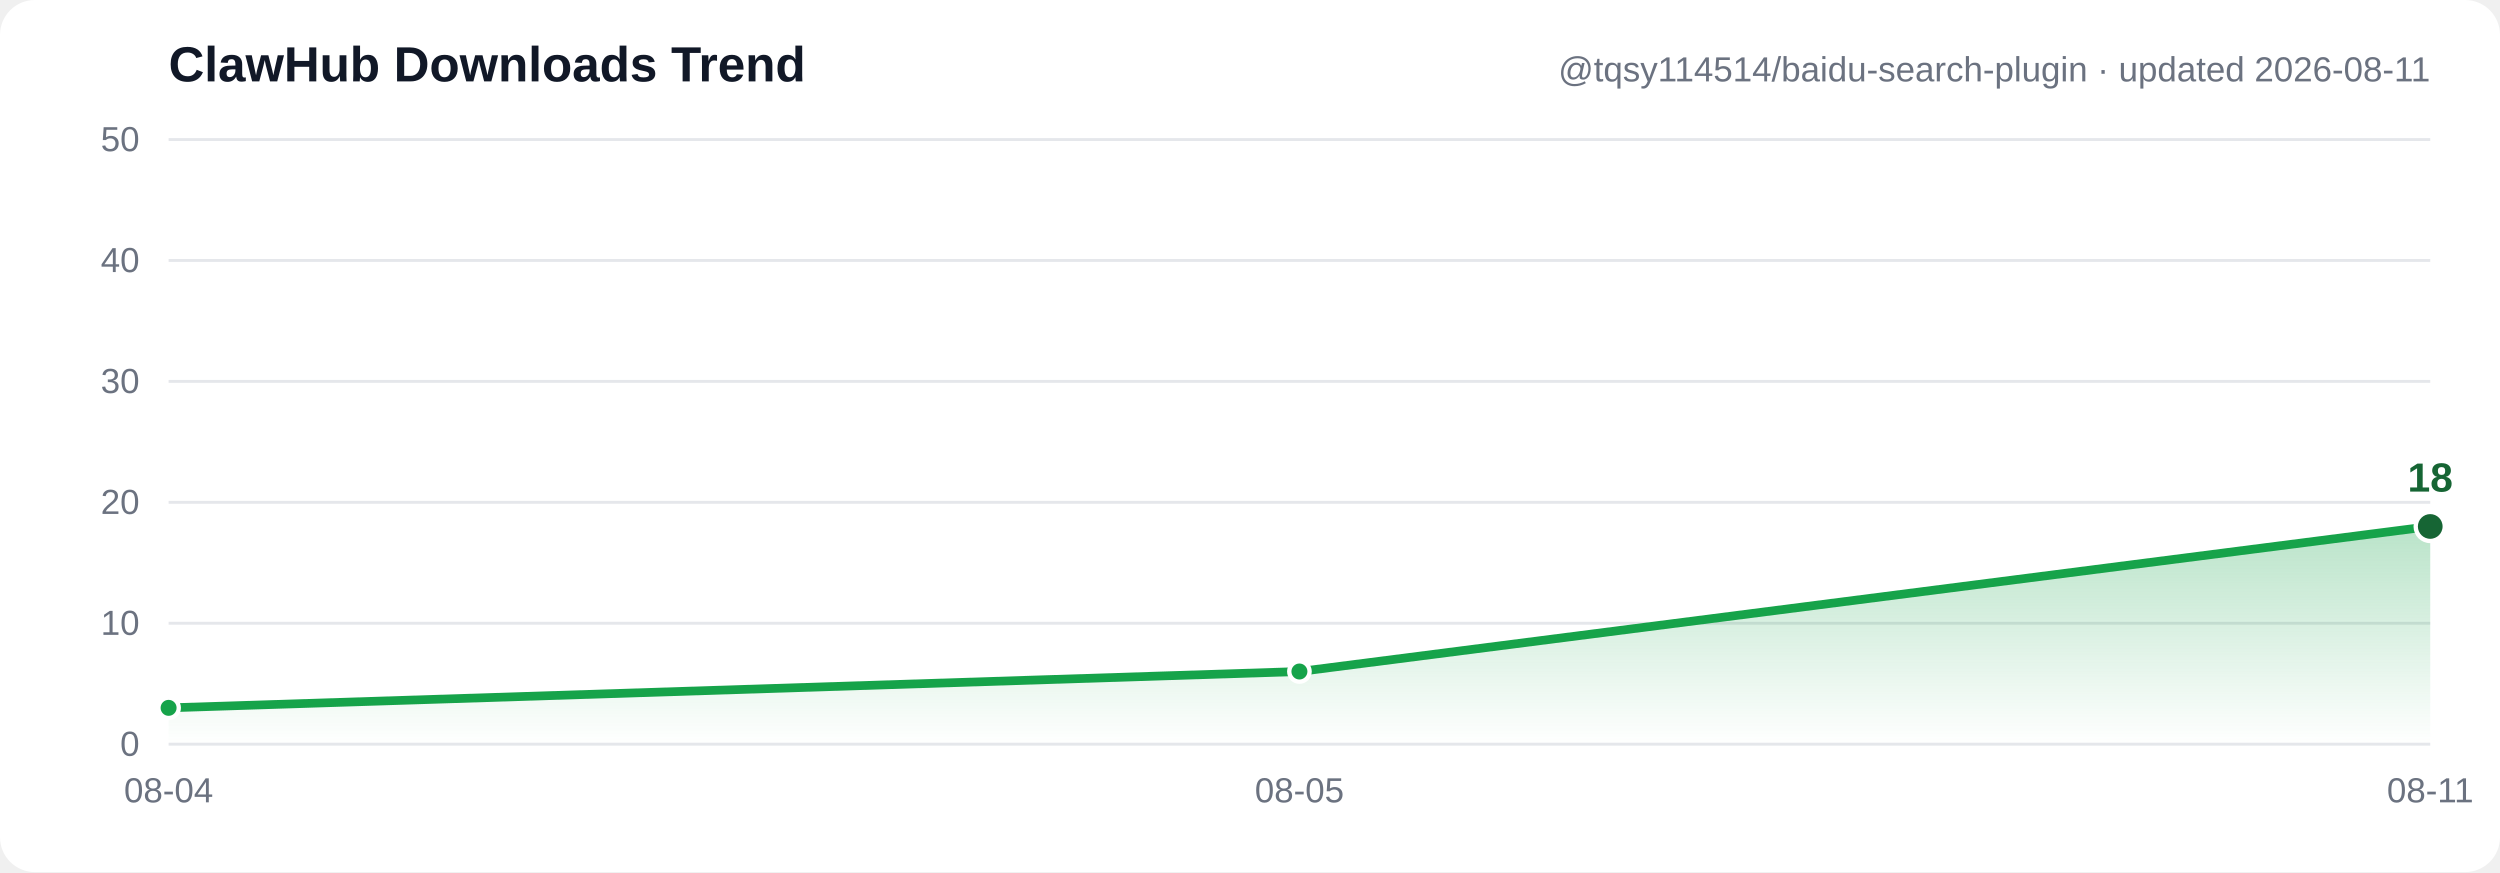
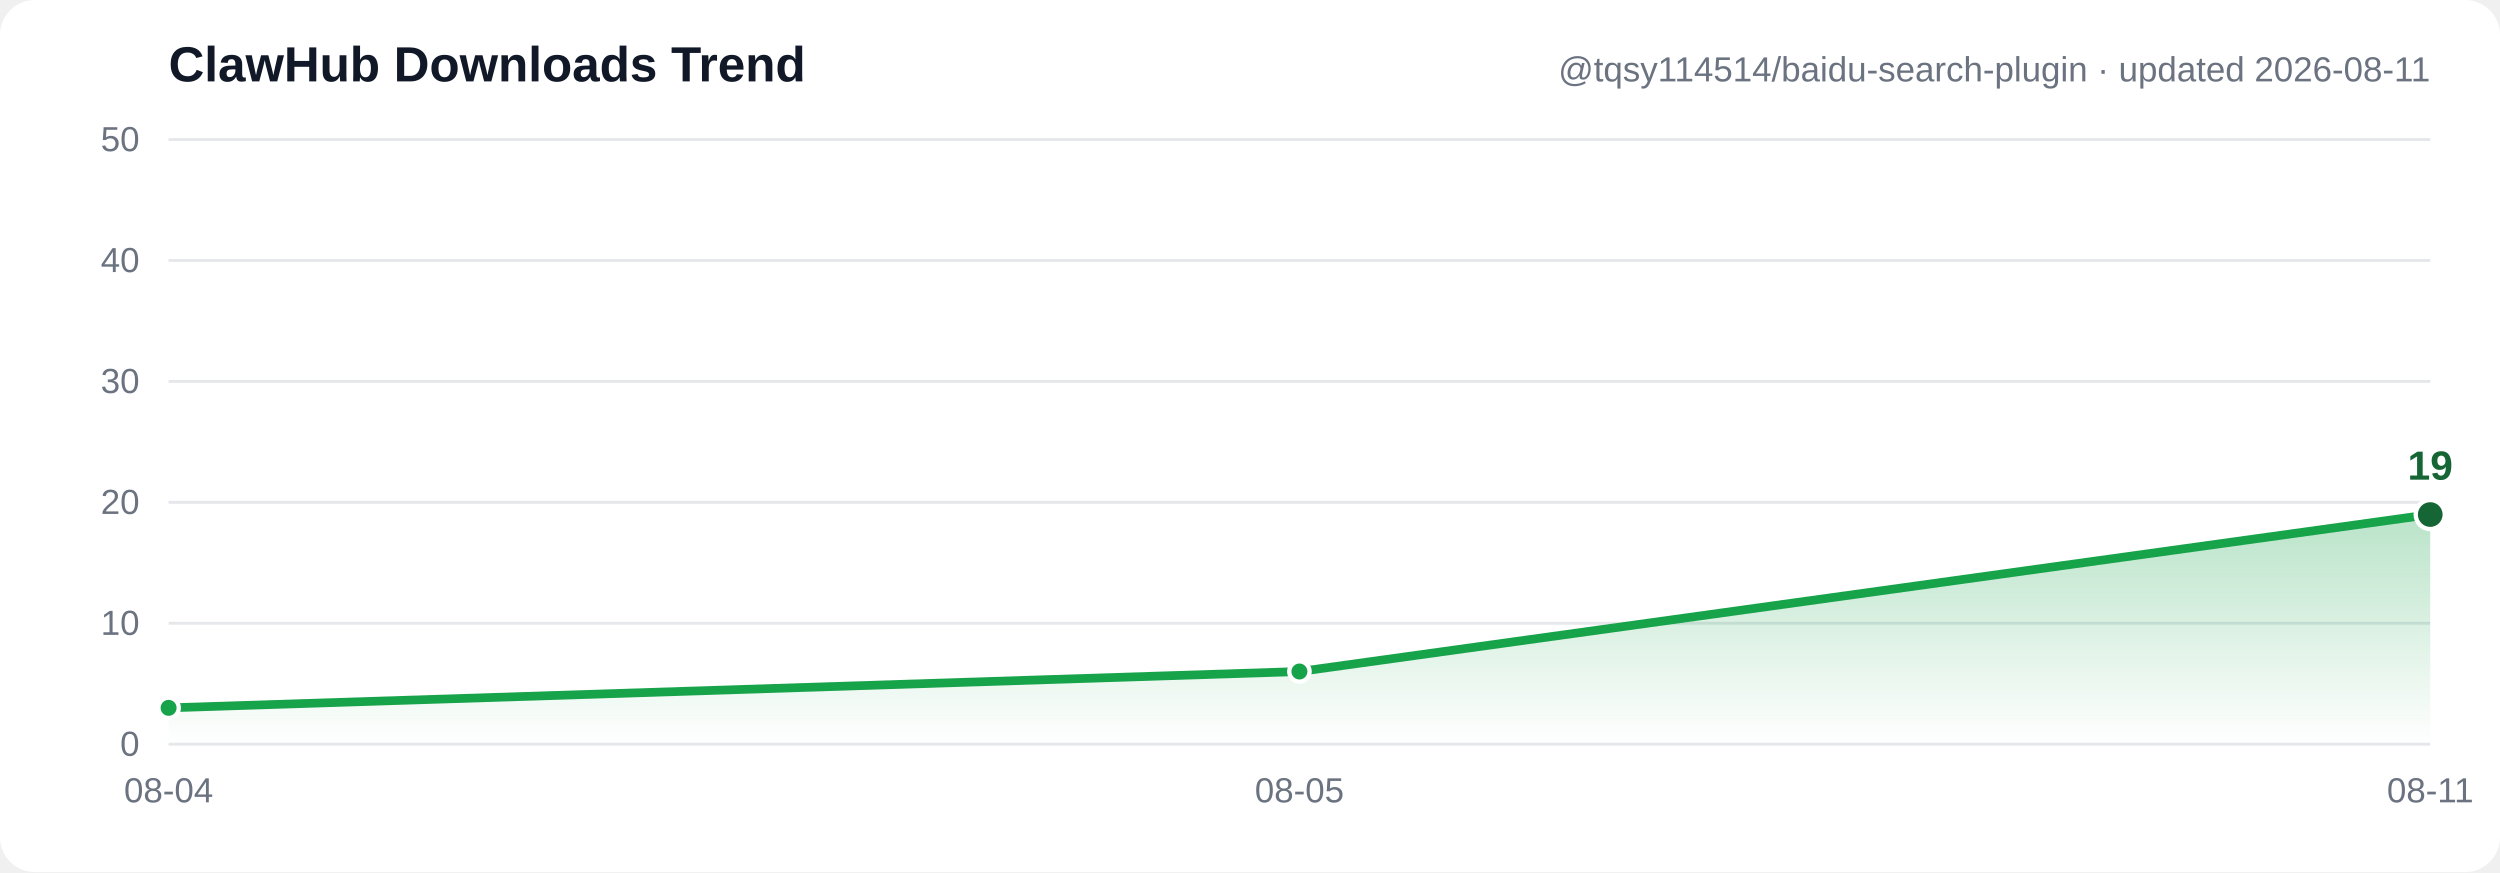
- <svg xmlns="http://www.w3.org/2000/svg" width="860" height="300" viewBox="0 0 860 300" font-family="Segoe UI, Arial, sans-serif" role="img" aria-label="ClawHub downloads trend: 3, 6, 18">
+ <svg xmlns="http://www.w3.org/2000/svg" width="860" height="300" viewBox="0 0 860 300" font-family="Segoe UI, Arial, sans-serif" role="img" aria-label="ClawHub downloads trend: 3, 6, 19">
  <defs>
    <linearGradient id="grad" x1="0" y1="0" x2="0" y2="1">
      <stop offset="0%" stop-color="#16a34a" stop-opacity="0.30" />
      <stop offset="100%" stop-color="#16a34a" stop-opacity="0" />
    </linearGradient>
  </defs>
  <rect width="860" height="300" fill="#ffffff" rx="12" />
  <line x1="58" y1="256.0" x2="836" y2="256.0" stroke="#e5e7eb" stroke-width="1" />
  <text x="48" y="260.0" text-anchor="end" font-size="12" fill="#6b7280">0</text>
  <line x1="58" y1="214.4" x2="836" y2="214.4" stroke="#e5e7eb" stroke-width="1" />
  <text x="48" y="218.4" text-anchor="end" font-size="12" fill="#6b7280">10</text>
  <line x1="58" y1="172.8" x2="836" y2="172.8" stroke="#e5e7eb" stroke-width="1" />
  <text x="48" y="176.8" text-anchor="end" font-size="12" fill="#6b7280">20</text>
  <line x1="58" y1="131.2" x2="836" y2="131.2" stroke="#e5e7eb" stroke-width="1" />
  <text x="48" y="135.2" text-anchor="end" font-size="12" fill="#6b7280">30</text>
  <line x1="58" y1="89.6" x2="836" y2="89.6" stroke="#e5e7eb" stroke-width="1" />
  <text x="48" y="93.6" text-anchor="end" font-size="12" fill="#6b7280">40</text>
  <line x1="58" y1="48.0" x2="836" y2="48.0" stroke="#e5e7eb" stroke-width="1" />
  <text x="48" y="52.0" text-anchor="end" font-size="12" fill="#6b7280">50</text>
-   <path d="M 58.0,243.5 447.0,231.0 836.0,181.1 L 836.0,256.0 L 58.0,256.0 Z" fill="url(#grad)" />
-   <polyline points="58.0,243.5 447.0,231.0 836.0,181.1" fill="none" stroke="#16a34a" stroke-width="3" stroke-linecap="round" stroke-linejoin="round" />
+   <path d="M 58.0,243.5 447.0,231.0 836.0,177.0 L 836.0,256.0 L 58.0,256.0 Z" fill="url(#grad)" />
+   <polyline points="58.0,243.5 447.0,231.0 836.0,177.0" fill="none" stroke="#16a34a" stroke-width="3" stroke-linecap="round" stroke-linejoin="round" />
  <circle cx="58.0" cy="243.5" r="3.5" fill="#16a34a" stroke="#ffffff" stroke-width="1.5" />
  <circle cx="447.0" cy="231.0" r="3.5" fill="#16a34a" stroke="#ffffff" stroke-width="1.5" />
-   <circle cx="836.0" cy="181.1" r="5" fill="#166534" stroke="#ffffff" stroke-width="1.5" />
-   <text x="836.0" y="169.1" text-anchor="middle" font-size="14" font-weight="bold" fill="#166534">18</text>
+   <circle cx="836.0" cy="177.0" r="5" fill="#166534" stroke="#ffffff" stroke-width="1.5" />
+   <text x="836.0" y="165.0" text-anchor="middle" font-size="14" font-weight="bold" fill="#166534">19</text>
  <text x="58.0" y="276" text-anchor="middle" font-size="12" fill="#6b7280">08-04</text>
  <text x="447.0" y="276" text-anchor="middle" font-size="12" fill="#6b7280">08-05</text>
  <text x="836.0" y="276" text-anchor="middle" font-size="12" fill="#6b7280">08-11</text>
  <text x="58" y="28" font-size="17" font-weight="bold" fill="#111827">ClawHub Downloads Trend</text>
  <text x="836" y="28" text-anchor="end" font-size="12" fill="#6b7280">@tqsy114514/baidu-search-plugin · updated 2026-08-11</text>
</svg>
